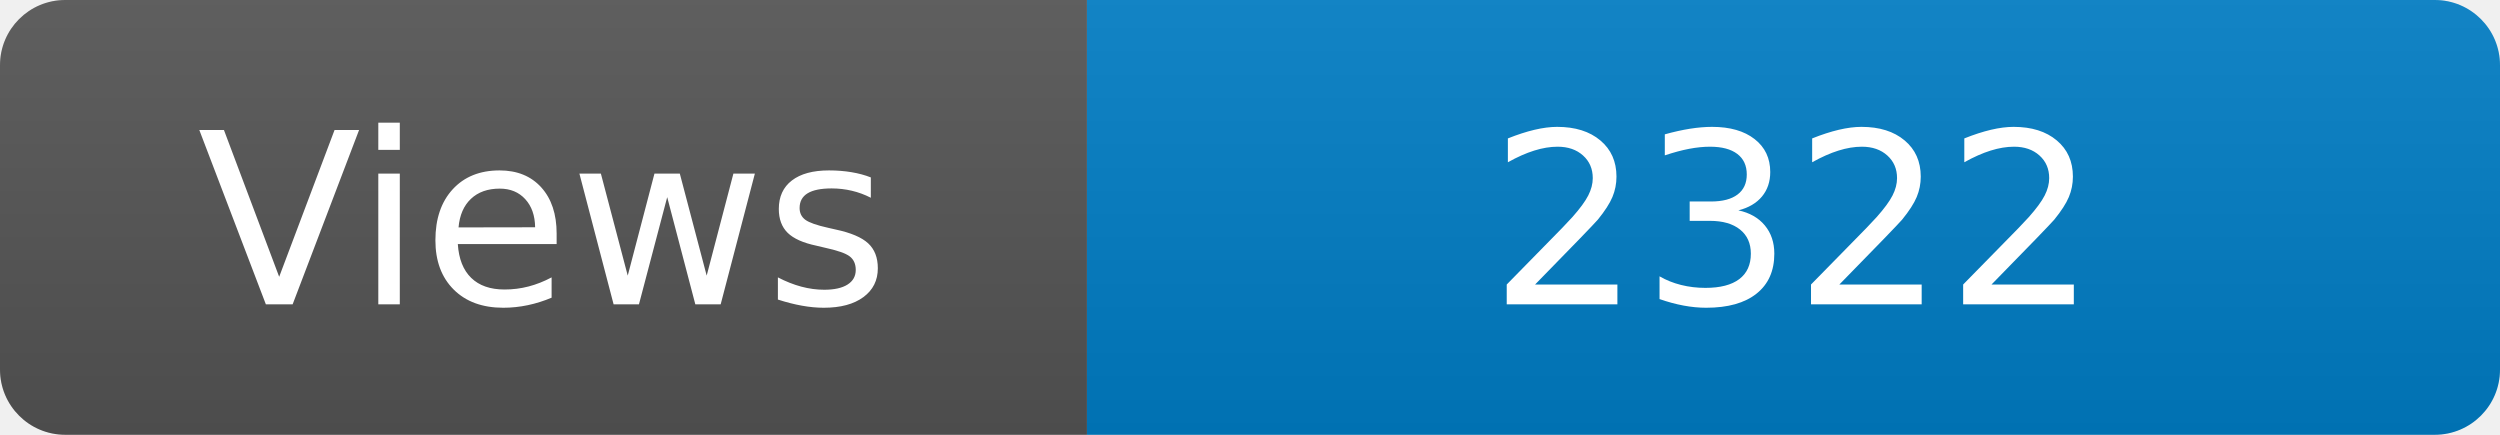
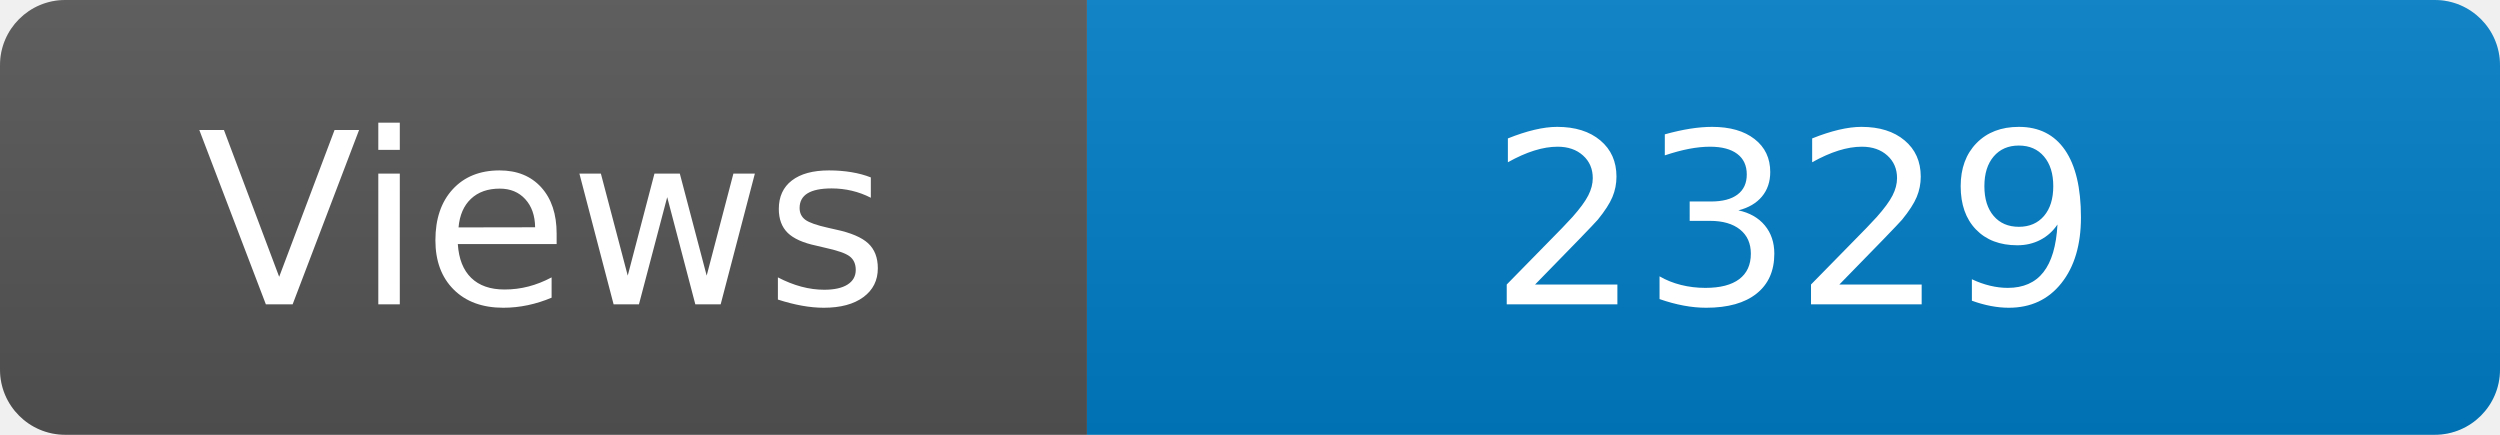
<svg xmlns="http://www.w3.org/2000/svg" width="115" height="20" role="img" aria-label="Maintained?: yes">
  <linearGradient id="s" x2="0" y2="100%">
    <stop offset="0" stop-color="#bbb" stop-opacity=".1" />
    <stop offset="1" stop-opacity=".1" />
  </linearGradient>
  <clipPath id="r">
    <rect width="115" height="20" rx="3" fill="#fff" />
  </clipPath>
  <g clip-path="url(#r)">
    <rect width="50" height="20" fill="#555" />
    <rect x="50" width="160" height="20" fill="#007ec6" />
    <rect width="115" height="20" fill="url(#s)" />
  </g>
  <g fill="#fff" text-anchor="middle" font-family="Verdana,Geneva,DejaVu Sans,sans-serif" font-size="110">
    <text x="250" y="140" transform="scale(.1)" fill="#fff">Views</text>
-     <text x="825" y="140" transform="scale(.1)" fill="#fff">2322</text>
+     <text x="825" y="140" transform="scale(.1)" fill="#fff">2329</text>
  </g>
</svg>
